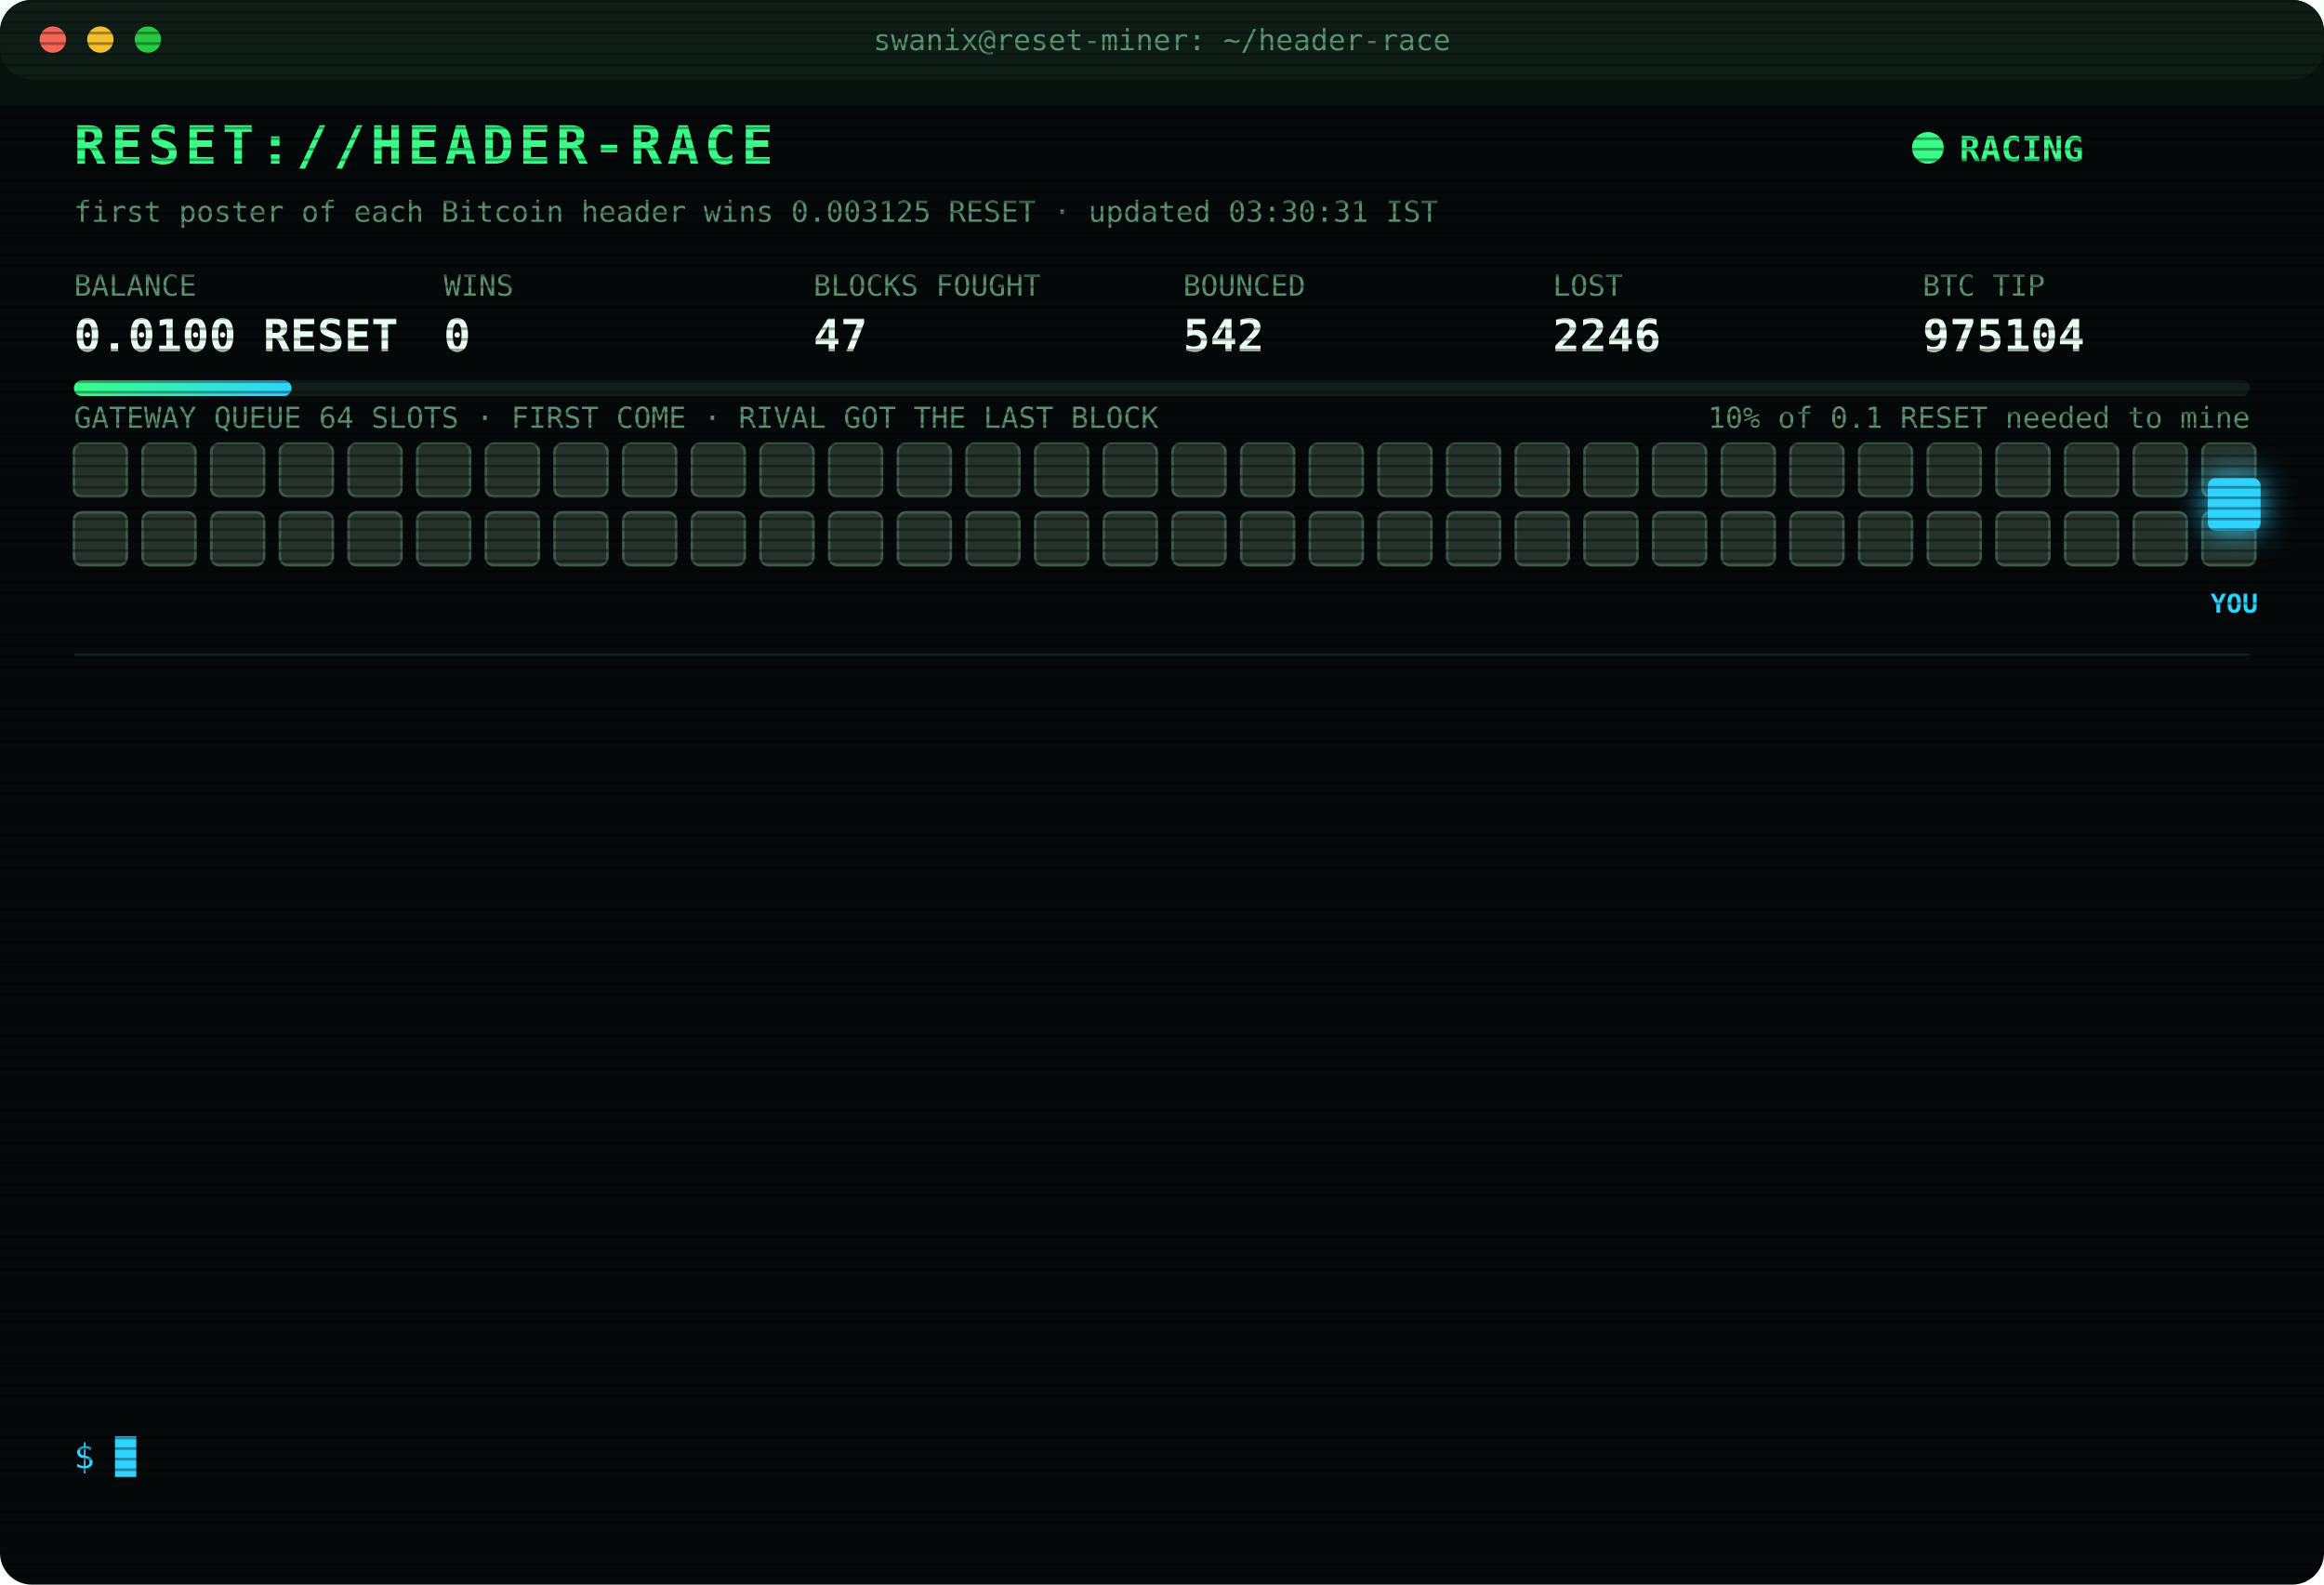
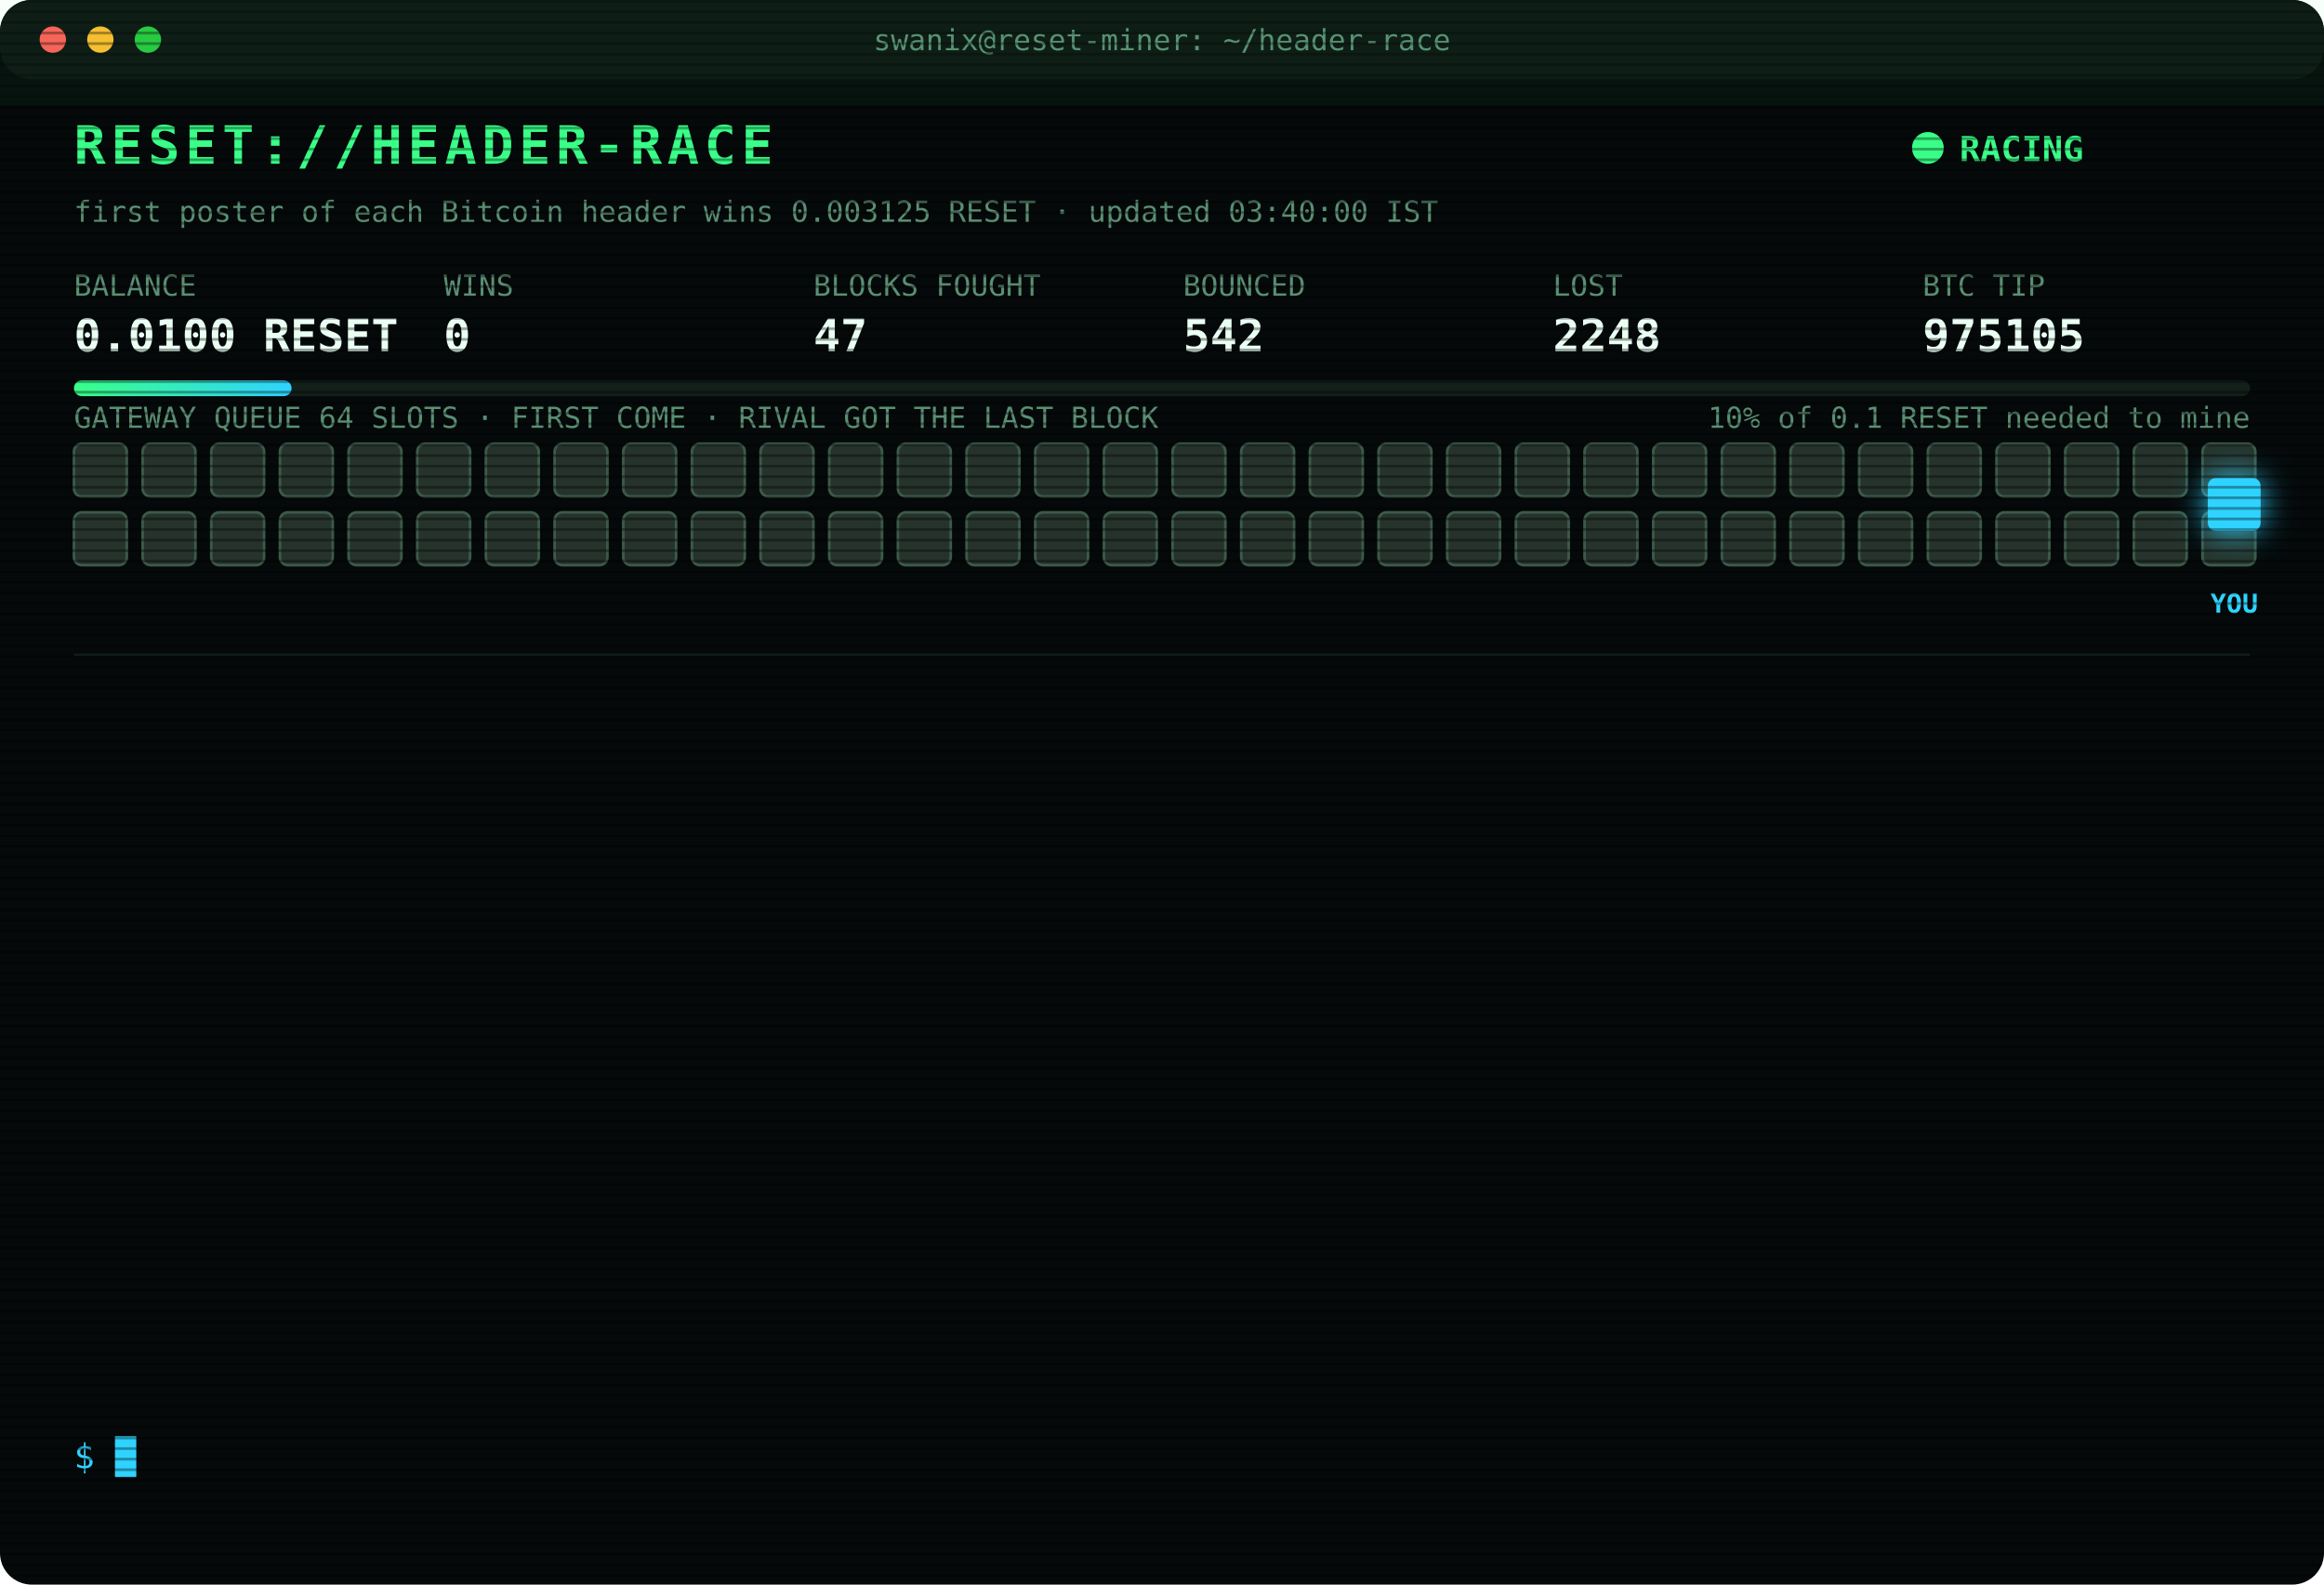
<svg xmlns="http://www.w3.org/2000/svg" width="880" height="600" viewBox="0 0 880 600" font-family="ui-monospace,SFMono-Regular,Menlo,Consolas,monospace">
  <style>
text{font-size:13px;fill:#7CFFB2}
.title{font-size:20px;font-weight:700;fill:#39FF88;letter-spacing:2px;animation:glitch 3s infinite steps(1)}
.sub{fill:#2fd3ff}.k{fill:#5a8f73;font-size:11px}.v{font-size:17px;font-weight:700;fill:#eafff3}
.ts{fill:#3f6b56}.boot{fill:#2fd3ff}.dim{fill:#5a8f73}.bad{fill:#ff4d6d}.warn{fill:#ffd23f}.mag{fill:#ff5cf0}.win{fill:#39FF88;font-weight:700}
.tag{font-size:10px;fill:#2fd3ff;font-weight:700}
.rival{fill:#26332c;stroke:#3c5a49;animation:jam 1.2s infinite alternate}
.idle{fill:#141c18;stroke:#22302a;animation:breathe 4s infinite}
.me{fill:#2fd3ff;filter:drop-shadow(0 0 6px #2fd3ff)}
.hover{animation:nudge 1.1s infinite ease-in-out}.bounce{animation:kick 1.4s infinite}
.ln{opacity:0;animation:in .4s forwards}
.cur{animation:blink 1s infinite steps(1)}
.scan{animation:scan 6s infinite linear}
.led{animation:blink 1.4s infinite}
@keyframes in{from{opacity:0;transform:translateX(-6px)}to{opacity:1;transform:none}}
@keyframes blink{50%{opacity:0}}
@keyframes jam{to{fill:#33463b}}
@keyframes breathe{50%{opacity:.4}}
@keyframes nudge{50%{transform:translateX(-10px)}}
@keyframes kick{0%,100%{transform:none}30%{transform:translateX(-14px)}55%{transform:translateX(10px) translateY(-6px)}}
@keyframes glitch{0%,92%{transform:none}93%{transform:translateX(2px);fill:#ff4d6d}95%{transform:translateX(-2px);fill:#2fd3ff}97%{transform:none}}
@keyframes scan{from{transform:translateY(-40px)}to{transform:translateY(600px)}}
</style>
  <defs>
    <pattern id="sl" width="4" height="4" patternUnits="userSpaceOnUse">
      <rect width="4" height="1" fill="#000" opacity=".35" />
    </pattern>
    <linearGradient id="bar">
      <stop offset="0" stop-color="#39FF88" />
      <stop offset="1" stop-color="#2fd3ff" />
    </linearGradient>
  </defs>
  <rect width="880" height="600" rx="12" fill="#05090a" />
  <rect width="880" height="30" rx="12" fill="#0d1512" />
  <circle cx="20" cy="15" r="5" fill="#ff5f57" />
  <circle cx="38" cy="15" r="5" fill="#febc2e" />
  <circle cx="56" cy="15" r="5" fill="#28c840" />
  <text x="440" y="19" text-anchor="middle" class="k">swanix@reset-miner: ~/header-race</text>
  <text x="28" y="62" class="title">RESET://HEADER-RACE</text>
  <circle class="led" cx="730" cy="56" r="6" fill="#39FF88" />
  <text x="742" y="61" class="win">RACING</text>
-   <text x="28" y="84" class="k">first poster of each Bitcoin header wins 0.003125 RESET · updated 03:30:31 IST</text>
+   <text x="28" y="84" class="k">first poster of each Bitcoin header wins 0.003125 RESET · updated 03:40:00 IST</text>
  <text x="28" y="112" class="k">BALANCE</text>
  <text x="28" y="133" class="v">0.0100 RESET</text>
  <text x="168" y="112" class="k">WINS</text>
  <text x="168" y="133" class="v">0</text>
  <text x="308" y="112" class="k">BLOCKS FOUGHT</text>
  <text x="308" y="133" class="v">47</text>
  <text x="448" y="112" class="k">BOUNCED</text>
  <text x="448" y="133" class="v">542</text>
  <text x="588" y="112" class="k">LOST</text>
-   <text x="588" y="133" class="v">2246</text>
+   <text x="588" y="133" class="v">2248</text>
  <text x="728" y="112" class="k">BTC TIP</text>
-   <text x="728" y="133" class="v">975104</text>
+   <text x="728" y="133" class="v">975105</text>
  <rect x="28" y="144" width="824" height="6" rx="3" fill="#13201a" />
  <rect x="28" y="144" width="82.4" height="6" rx="3" fill="url(#bar)" />
  <text x="852" y="162" text-anchor="end" class="k">10% of 0.1 RESET needed to mine</text>
  <text x="28" y="162" class="k">GATEWAY QUEUE 64 SLOTS · FIRST COME · RIVAL GOT THE LAST BLOCK</text>
  <rect class="rival" x="28" y="168" width="20" height="20" rx="3" style="animation-delay:0.00s" />
  <rect class="rival" x="54" y="168" width="20" height="20" rx="3" style="animation-delay:0.05s" />
  <rect class="rival" x="80" y="168" width="20" height="20" rx="3" style="animation-delay:0.10s" />
  <rect class="rival" x="106" y="168" width="20" height="20" rx="3" style="animation-delay:0.15s" />
  <rect class="rival" x="132" y="168" width="20" height="20" rx="3" style="animation-delay:0.20s" />
  <rect class="rival" x="158" y="168" width="20" height="20" rx="3" style="animation-delay:0.25s" />
  <rect class="rival" x="184" y="168" width="20" height="20" rx="3" style="animation-delay:0.30s" />
  <rect class="rival" x="210" y="168" width="20" height="20" rx="3" style="animation-delay:0.35s" />
  <rect class="rival" x="236" y="168" width="20" height="20" rx="3" style="animation-delay:0.40s" />
  <rect class="rival" x="262" y="168" width="20" height="20" rx="3" style="animation-delay:0.45s" />
  <rect class="rival" x="288" y="168" width="20" height="20" rx="3" style="animation-delay:0.50s" />
  <rect class="rival" x="314" y="168" width="20" height="20" rx="3" style="animation-delay:0.55s" />
  <rect class="rival" x="340" y="168" width="20" height="20" rx="3" style="animation-delay:0.60s" />
  <rect class="rival" x="366" y="168" width="20" height="20" rx="3" style="animation-delay:0.65s" />
  <rect class="rival" x="392" y="168" width="20" height="20" rx="3" style="animation-delay:0.70s" />
  <rect class="rival" x="418" y="168" width="20" height="20" rx="3" style="animation-delay:0.75s" />
  <rect class="rival" x="444" y="168" width="20" height="20" rx="3" style="animation-delay:0.80s" />
  <rect class="rival" x="470" y="168" width="20" height="20" rx="3" style="animation-delay:0.85s" />
  <rect class="rival" x="496" y="168" width="20" height="20" rx="3" style="animation-delay:0.90s" />
  <rect class="rival" x="522" y="168" width="20" height="20" rx="3" style="animation-delay:0.95s" />
  <rect class="rival" x="548" y="168" width="20" height="20" rx="3" style="animation-delay:1.00s" />
  <rect class="rival" x="574" y="168" width="20" height="20" rx="3" style="animation-delay:1.05s" />
  <rect class="rival" x="600" y="168" width="20" height="20" rx="3" style="animation-delay:1.10s" />
  <rect class="rival" x="626" y="168" width="20" height="20" rx="3" style="animation-delay:1.15s" />
  <rect class="rival" x="652" y="168" width="20" height="20" rx="3" style="animation-delay:1.20s" />
  <rect class="rival" x="678" y="168" width="20" height="20" rx="3" style="animation-delay:1.25s" />
  <rect class="rival" x="704" y="168" width="20" height="20" rx="3" style="animation-delay:1.30s" />
  <rect class="rival" x="730" y="168" width="20" height="20" rx="3" style="animation-delay:1.35s" />
  <rect class="rival" x="756" y="168" width="20" height="20" rx="3" style="animation-delay:1.40s" />
  <rect class="rival" x="782" y="168" width="20" height="20" rx="3" style="animation-delay:1.45s" />
  <rect class="rival" x="808" y="168" width="20" height="20" rx="3" style="animation-delay:1.50s" />
  <rect class="rival" x="834" y="168" width="20" height="20" rx="3" style="animation-delay:1.55s" />
  <rect class="rival" x="28" y="194" width="20" height="20" rx="3" style="animation-delay:1.60s" />
  <rect class="rival" x="54" y="194" width="20" height="20" rx="3" style="animation-delay:1.65s" />
  <rect class="rival" x="80" y="194" width="20" height="20" rx="3" style="animation-delay:1.70s" />
  <rect class="rival" x="106" y="194" width="20" height="20" rx="3" style="animation-delay:1.75s" />
  <rect class="rival" x="132" y="194" width="20" height="20" rx="3" style="animation-delay:1.80s" />
  <rect class="rival" x="158" y="194" width="20" height="20" rx="3" style="animation-delay:1.85s" />
  <rect class="rival" x="184" y="194" width="20" height="20" rx="3" style="animation-delay:1.90s" />
  <rect class="rival" x="210" y="194" width="20" height="20" rx="3" style="animation-delay:1.95s" />
  <rect class="rival" x="236" y="194" width="20" height="20" rx="3" style="animation-delay:2.00s" />
  <rect class="rival" x="262" y="194" width="20" height="20" rx="3" style="animation-delay:2.05s" />
  <rect class="rival" x="288" y="194" width="20" height="20" rx="3" style="animation-delay:2.10s" />
  <rect class="rival" x="314" y="194" width="20" height="20" rx="3" style="animation-delay:2.15s" />
  <rect class="rival" x="340" y="194" width="20" height="20" rx="3" style="animation-delay:2.20s" />
  <rect class="rival" x="366" y="194" width="20" height="20" rx="3" style="animation-delay:2.25s" />
  <rect class="rival" x="392" y="194" width="20" height="20" rx="3" style="animation-delay:2.30s" />
  <rect class="rival" x="418" y="194" width="20" height="20" rx="3" style="animation-delay:2.35s" />
  <rect class="rival" x="444" y="194" width="20" height="20" rx="3" style="animation-delay:2.40s" />
  <rect class="rival" x="470" y="194" width="20" height="20" rx="3" style="animation-delay:2.45s" />
  <rect class="rival" x="496" y="194" width="20" height="20" rx="3" style="animation-delay:2.50s" />
  <rect class="rival" x="522" y="194" width="20" height="20" rx="3" style="animation-delay:2.55s" />
  <rect class="rival" x="548" y="194" width="20" height="20" rx="3" style="animation-delay:2.60s" />
  <rect class="rival" x="574" y="194" width="20" height="20" rx="3" style="animation-delay:2.65s" />
  <rect class="rival" x="600" y="194" width="20" height="20" rx="3" style="animation-delay:2.70s" />
  <rect class="rival" x="626" y="194" width="20" height="20" rx="3" style="animation-delay:2.75s" />
  <rect class="rival" x="652" y="194" width="20" height="20" rx="3" style="animation-delay:2.80s" />
  <rect class="rival" x="678" y="194" width="20" height="20" rx="3" style="animation-delay:2.85s" />
  <rect class="rival" x="704" y="194" width="20" height="20" rx="3" style="animation-delay:2.90s" />
  <rect class="rival" x="730" y="194" width="20" height="20" rx="3" style="animation-delay:2.95s" />
  <rect class="rival" x="756" y="194" width="20" height="20" rx="3" style="animation-delay:3.00s" />
  <rect class="rival" x="782" y="194" width="20" height="20" rx="3" style="animation-delay:3.05s" />
  <rect class="rival" x="808" y="194" width="20" height="20" rx="3" style="animation-delay:3.10s" />
  <rect class="rival" x="834" y="194" width="20" height="20" rx="3" style="animation-delay:3.15s" />
  <g class="hover">
    <rect class="me" x="836" y="181" width="20" height="20" rx="3" />
    <text class="tag" x="846" y="232" text-anchor="middle">YOU</text>
  </g>
  <line x1="28" x2="852" y1="248" y2="248" stroke="#13201a" />
  <g class="ln" style="animation-delay:0.40s">
-     <text x="28" y="270" class="ts">01:12:14</text>
-     <text x="104" y="270" class="bad">[LOST] #975092 taken by a rival miner</text>
+     <text x="28" y="270" class="ts">01:22:43</text>
+     <text x="104" y="270" class="bad">[LOST] #975093 taken by a rival miner</text>
  </g>
  <g class="ln" style="animation-delay:0.65s">
-     <text x="28" y="292" class="ts">01:22:43</text>
-     <text x="104" y="292" class="bad">[LOST] #975093 taken by a rival miner</text>
+     <text x="28" y="292" class="ts">01:42:42</text>
+     <text x="104" y="292" class="bad">[LOST] #975094 taken by a rival miner</text>
  </g>
  <g class="ln" style="animation-delay:0.90s">
-     <text x="28" y="314" class="ts">01:42:42</text>
-     <text x="104" y="314" class="bad">[LOST] #975094 taken by a rival miner</text>
+     <text x="28" y="314" class="ts">02:10:04</text>
+     <text x="104" y="314" class="bad">[LOST] #975095 taken by a rival miner</text>
  </g>
  <g class="ln" style="animation-delay:1.15s">
-     <text x="28" y="336" class="ts">02:10:04</text>
-     <text x="104" y="336" class="bad">[LOST] #975095 taken by a rival miner</text>
+     <text x="28" y="336" class="ts">02:16:25</text>
+     <text x="104" y="336" class="bad">[LOST] #975096 taken by a rival miner</text>
  </g>
  <g class="ln" style="animation-delay:1.40s">
-     <text x="28" y="358" class="ts">02:16:25</text>
-     <text x="104" y="358" class="bad">[LOST] #975096 taken by a rival miner</text>
+     <text x="28" y="358" class="ts">02:19:25</text>
+     <text x="104" y="358" class="bad">[LOST] #975097 taken by a rival miner</text>
  </g>
  <g class="ln" style="animation-delay:1.65s">
-     <text x="28" y="380" class="ts">02:19:25</text>
-     <text x="104" y="380" class="bad">[LOST] #975097 taken by a rival miner</text>
+     <text x="28" y="380" class="ts">02:27:34</text>
+     <text x="104" y="380" class="bad">[LOST] #975098 taken by a rival miner</text>
  </g>
  <g class="ln" style="animation-delay:1.90s">
-     <text x="28" y="402" class="ts">02:27:34</text>
-     <text x="104" y="402" class="bad">[LOST] #975098 taken by a rival miner</text>
+     <text x="28" y="402" class="ts">02:38:48</text>
+     <text x="104" y="402" class="bad">[LOST] #975099 taken by a rival miner</text>
  </g>
  <g class="ln" style="animation-delay:2.15s">
-     <text x="28" y="424" class="ts">02:38:48</text>
-     <text x="104" y="424" class="bad">[LOST] #975099 taken by a rival miner</text>
+     <text x="28" y="424" class="ts">02:57:32</text>
+     <text x="104" y="424" class="bad">[LOST] #975100 taken by a rival miner</text>
  </g>
  <g class="ln" style="animation-delay:2.40s">
-     <text x="28" y="446" class="ts">02:57:32</text>
-     <text x="104" y="446" class="bad">[LOST] #975100 taken by a rival miner</text>
+     <text x="28" y="446" class="ts">03:11:39</text>
+     <text x="104" y="446" class="bad">[LOST] #975101 taken by a rival miner</text>
  </g>
  <g class="ln" style="animation-delay:2.65s">
-     <text x="28" y="468" class="ts">03:11:39</text>
-     <text x="104" y="468" class="bad">[LOST] #975101 taken by a rival miner</text>
+     <text x="28" y="468" class="ts">03:27:25</text>
+     <text x="104" y="468" class="bad">[LOST] #975102 taken by a rival miner</text>
  </g>
  <g class="ln" style="animation-delay:2.90s">
-     <text x="28" y="490" class="ts">03:27:25</text>
-     <text x="104" y="490" class="bad">[LOST] #975102 taken by a rival miner</text>
+     <text x="28" y="490" class="ts">03:28:58</text>
+     <text x="104" y="490" class="bad">[LOST] #975103 taken by a rival miner</text>
  </g>
  <g class="ln" style="animation-delay:3.15s">
-     <text x="28" y="512" class="ts">03:28:58</text>
-     <text x="104" y="512" class="bad">[LOST] #975103 taken by a rival miner</text>
+     <text x="28" y="512" class="ts">03:30:24</text>
+     <text x="104" y="512" class="bad">[LOST] #975104 taken by a rival miner</text>
  </g>
  <g class="ln" style="animation-delay:3.40s">
-     <text x="28" y="534" class="ts">03:30:24</text>
-     <text x="104" y="534" class="bad">[LOST] #975104 taken by a rival miner</text>
+     <text x="28" y="534" class="ts">03:40:00</text>
+     <text x="104" y="534" class="bad">[LOST] #975105 taken by a rival miner</text>
  </g>
  <text x="28" y="556" class="sub">$ <tspan class="cur">█</tspan>
  </text>
  <rect width="880" height="600" rx="12" fill="url(#sl)" pointer-events="none" />
  <rect class="scan" width="880" height="40" fill="#39FF88" opacity=".04" />
</svg>
